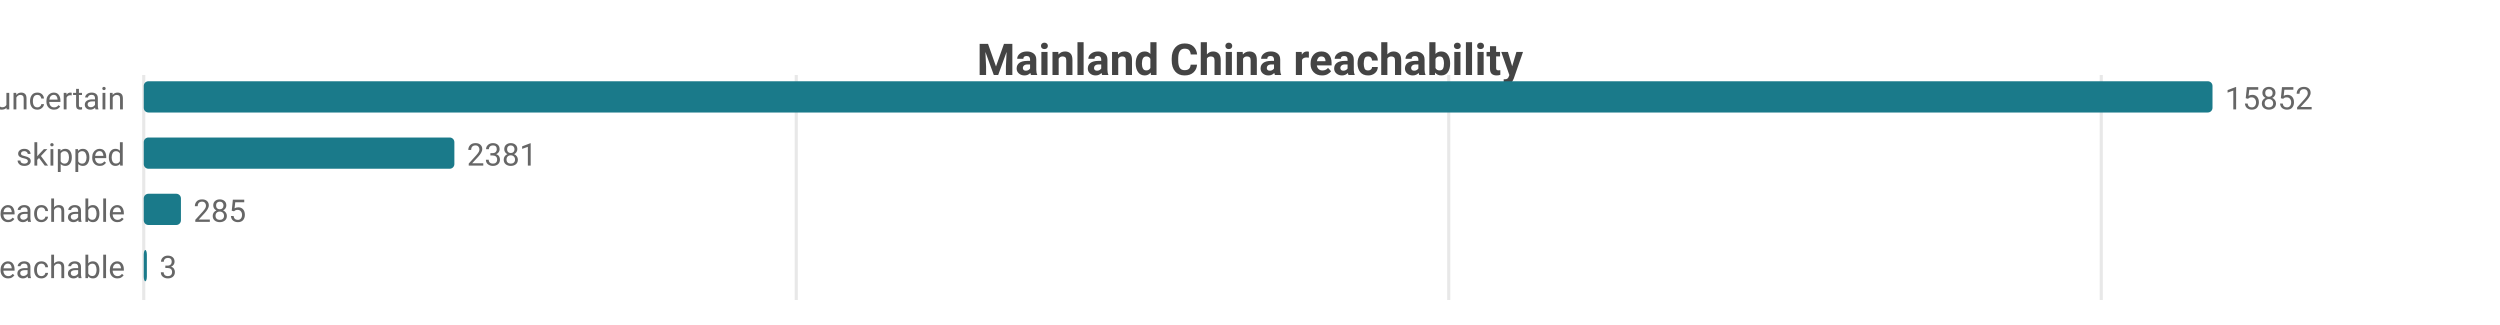
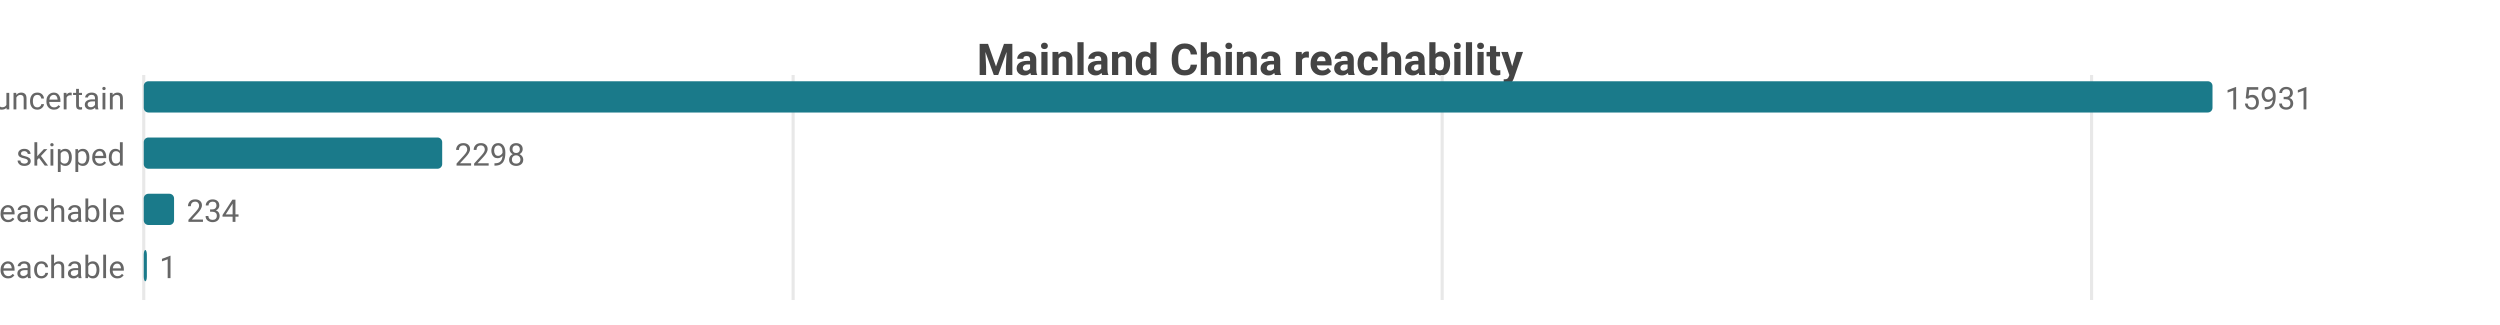
<svg xmlns="http://www.w3.org/2000/svg" width="800" height="104" viewBox="0 0 800 104">
  <rect width="800" height="104" fill="#ffffff" />
  <style>text{font-family:system-ui,-apple-system,'Segoe UI',Roboto,sans-serif}.g{stroke:#e8e8e8;stroke-width:1}.a{stroke:#999;stroke-width:1}.t{font-size:10px;fill:#666}.m{font-size:10px;text-anchor:middle;fill:#666}.e{font-size:10px;text-anchor:end;fill:#666}.l{font-size:11px;fill:#333}.tt{font-size:14px;font-weight:600;text-anchor:middle;fill:#444}.em{font-size:13px;text-anchor:middle;fill:#999}</style>
  <text class="tt" x="400.0" y="24">Mainland China reachability</text>
  <line class="g" x1="46" y1="24" x2="46" y2="96" />
-   <line class="g" x1="254.8" y1="24" x2="254.8" y2="96" />
-   <line class="g" x1="463.6" y1="24" x2="463.6" y2="96" />
-   <line class="g" x1="672.4" y1="24" x2="672.4" y2="96" />
+   <line class="g" x1="253.8" y1="24" x2="253.8" y2="96" />
+   <line class="g" x1="461.5" y1="24" x2="461.5" y2="96" />
+   <line class="g" x1="669.3" y1="24" x2="669.3" y2="96" />
  <text class="e" x="40" y="35">uncertain</text>
  <rect x="46" y="26" width="662" height="10" fill="#1a7a8a" rx="1.5" />
-   <text class="t" x="712" y="35">15852</text>
+   <text class="t" x="712" y="35">15931</text>
  <text class="e" x="40" y="53">skipped</text>
-   <rect x="46" y="44" width="99.4" height="10" fill="#1a7a8a" rx="1.5" />
-   <text class="t" x="149.4" y="53">2381</text>
+   <rect x="46" y="44" width="95.5" height="10" fill="#1a7a8a" rx="1.5" />
+   <text class="t" x="145.5" y="53">2298</text>
  <text class="e" x="40" y="71">reachable</text>
-   <rect x="46" y="62" width="11.9" height="10" fill="#1a7a8a" rx="1.5" />
-   <text class="t" x="61.9" y="71">285</text>
+   <rect x="46" y="62" width="9.7" height="10" fill="#1a7a8a" rx="1.5" />
+   <text class="t" x="59.7" y="71">234</text>
  <text class="e" x="40" y="89">unreachable</text>
  <rect x="46" y="80" width="1" height="10" fill="#1a7a8a" rx="1.5" />
-   <text class="t" x="51" y="89">3</text>
+   <text class="t" x="51" y="89">1</text>
</svg>
